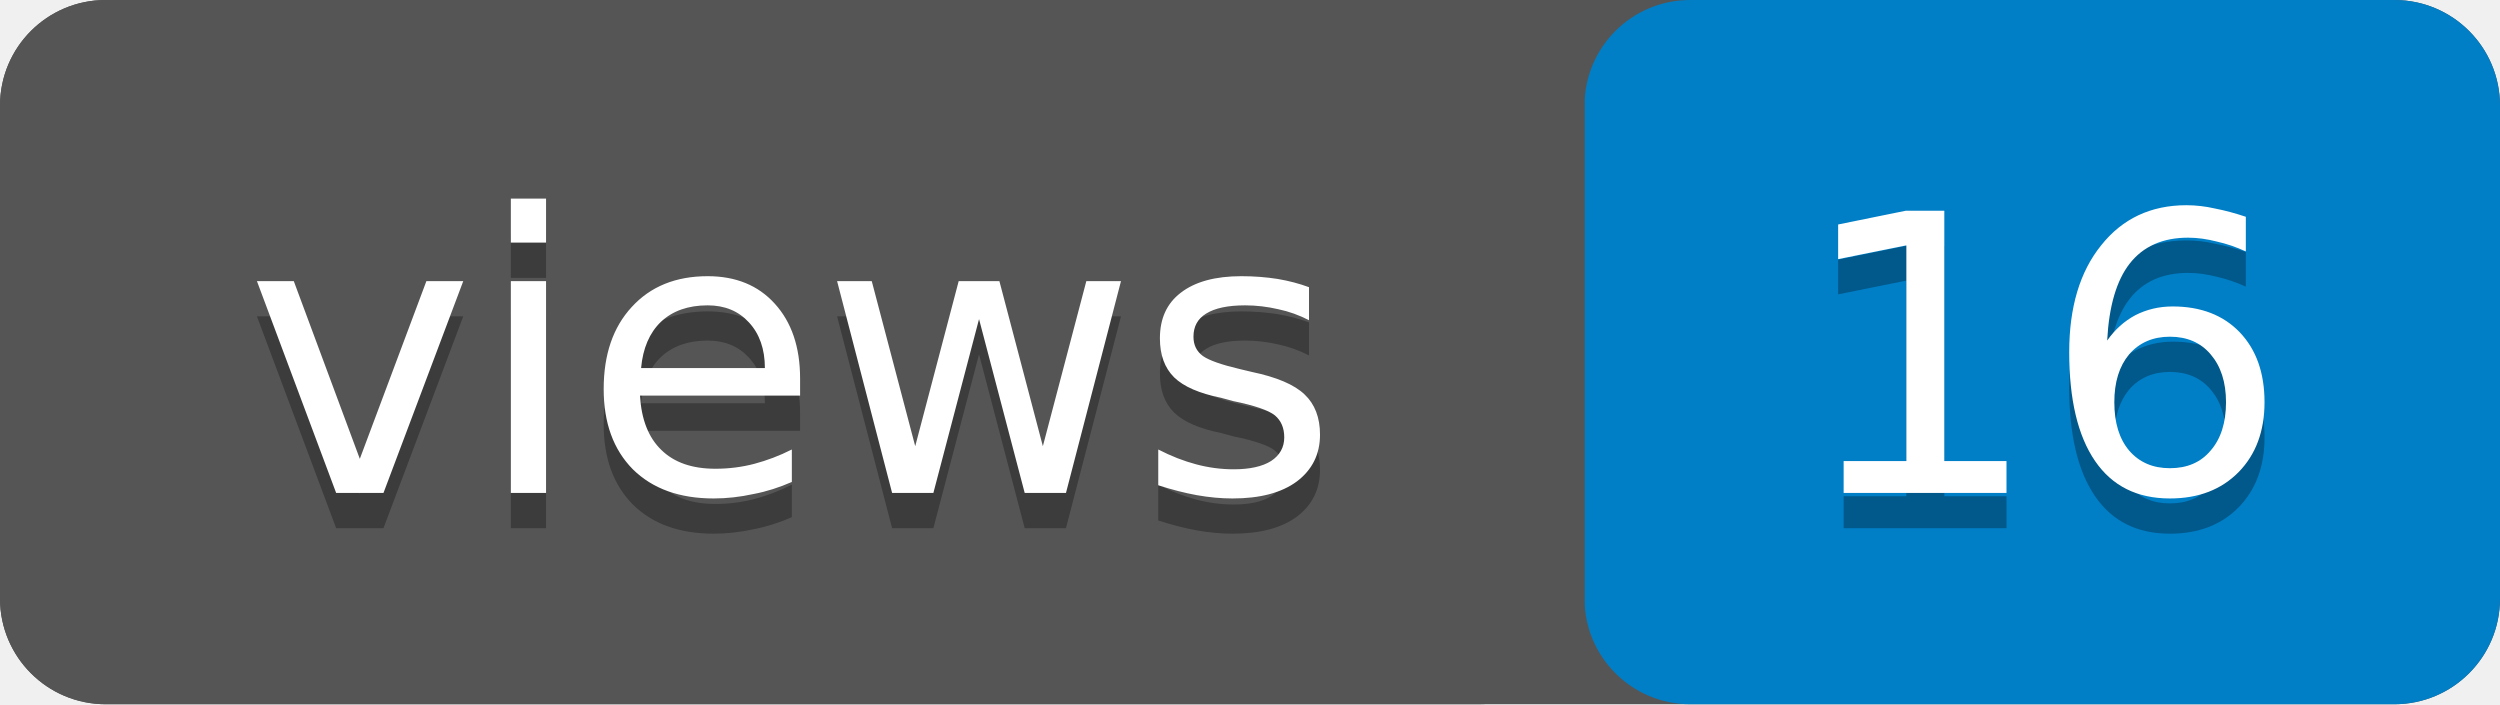
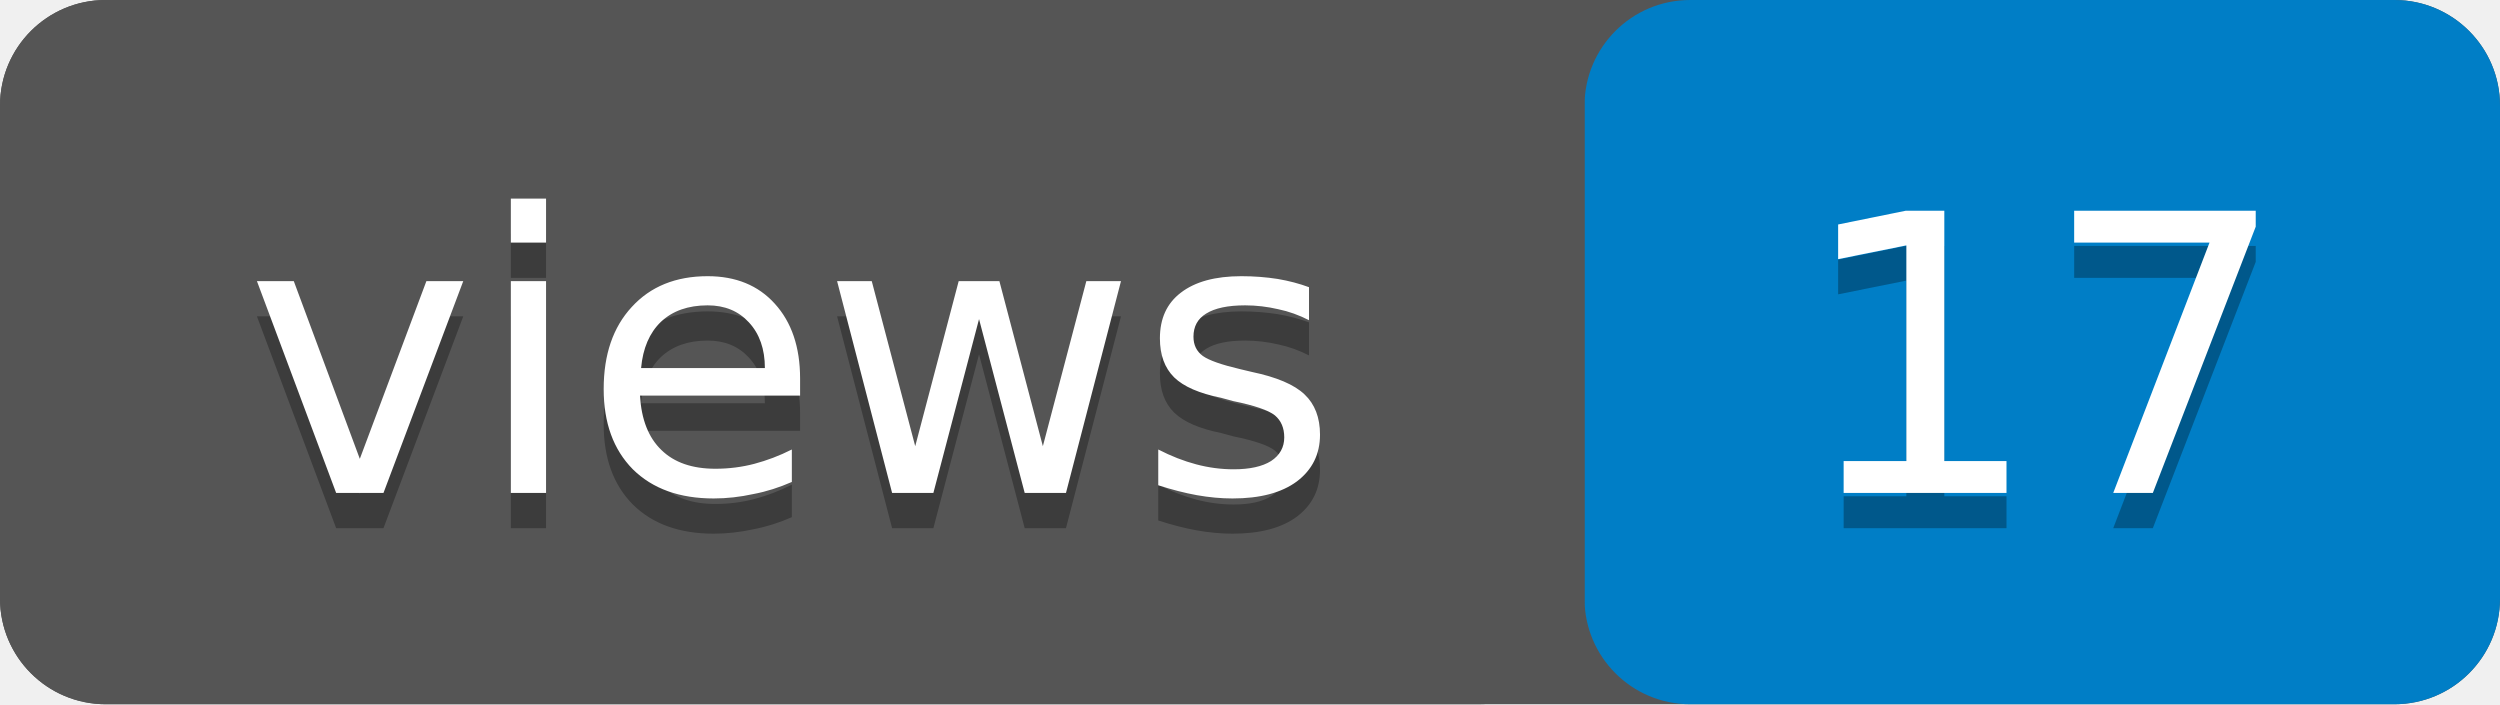
- <svg xmlns="http://www.w3.org/2000/svg" width="71" height="20" role="img" aria-label="views: 16">
+ <svg xmlns="http://www.w3.org/2000/svg" width="71" height="20" role="img" aria-label="views: 17">
  <rect width="71" height="20" rx="3" fill="#555" />
  <rect x="45" width="26" height="20" rx="3" fill="#007ec6" />
  <rect width="45" height="20" rx="3" fill="#555" />
  <g fill="#fff" text-anchor="middle" font-family="Verdana,Geneva,DejaVu Sans,sans-serif" font-size="11">
    <text x="22.5" y="15" fill="#010101" fill-opacity=".3">views</text>
    <text x="22.5" y="14">views</text>
-     <text x="58" y="15" fill="#010101" fill-opacity=".3">16</text>
-     <text x="58" y="14">16</text>
+     <text x="58" y="15" fill="#010101" fill-opacity=".3">17</text>
+     <text x="58" y="14">17</text>
  </g>
</svg>
